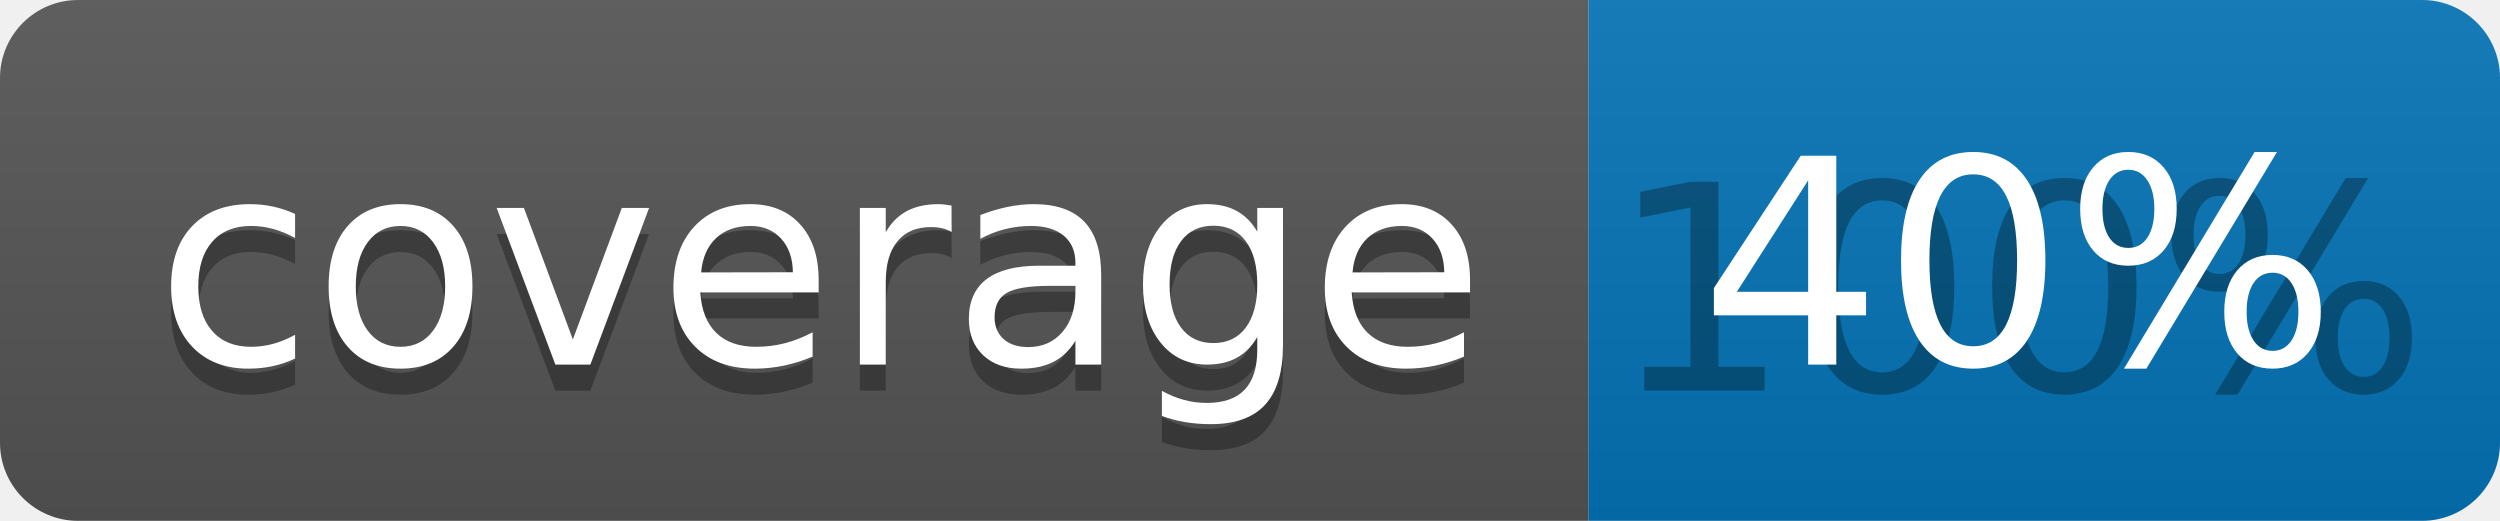
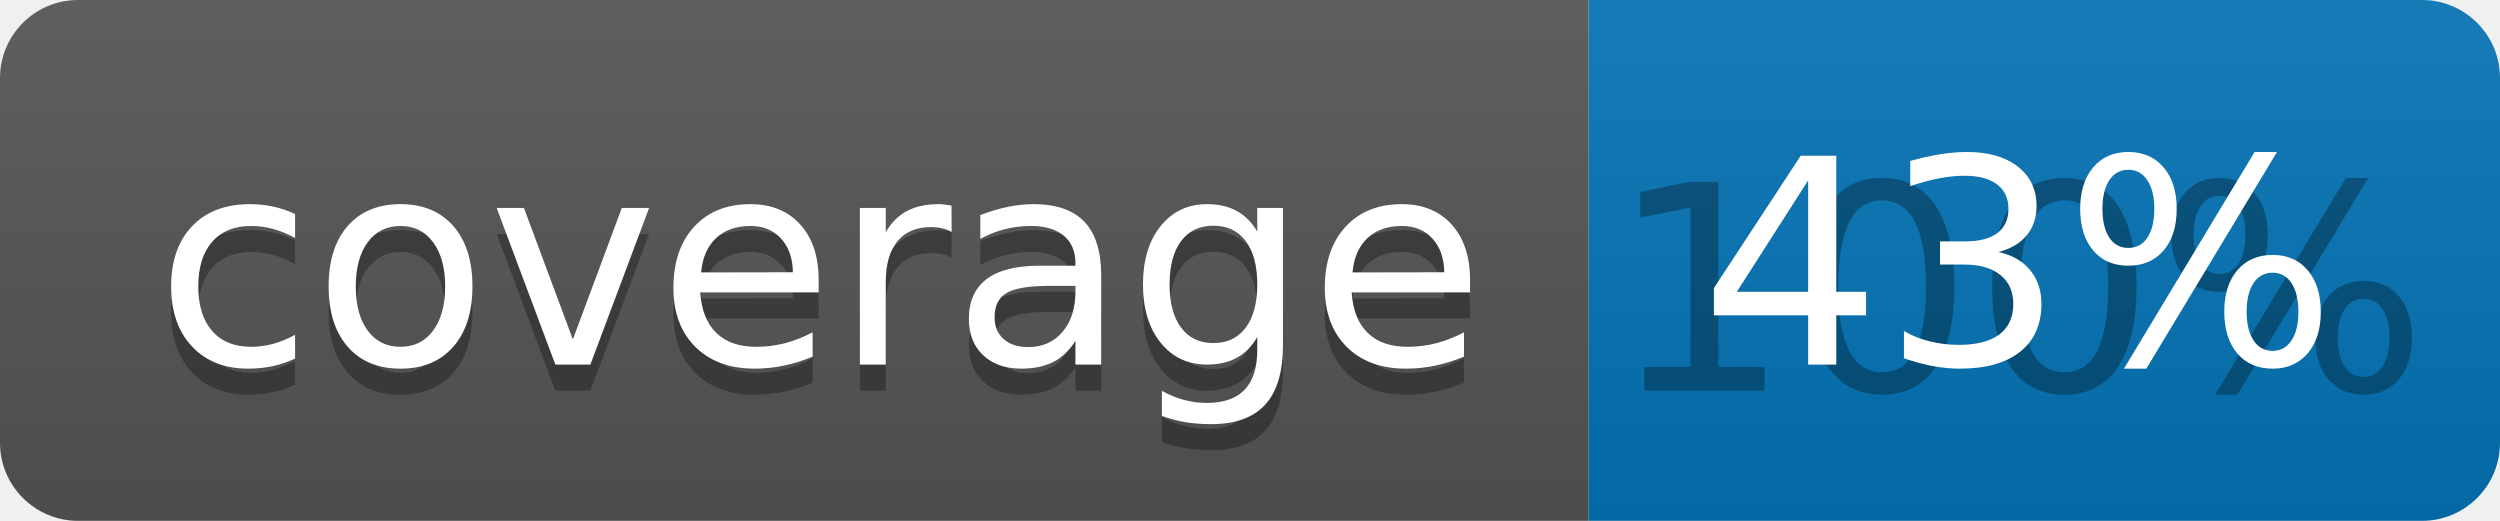
<svg xmlns="http://www.w3.org/2000/svg" width="96" height="20">
  <linearGradient id="b" x2="0" y2="100%">
    <stop offset="0" stop-color="#bbb" stop-opacity=".1" />
    <stop offset="1" stop-opacity=".1" />
  </linearGradient>
  <clipPath id="a">
    <rect width="96" height="20" rx="3" fill="#fff" />
  </clipPath>
  <g clip-path="url(#a)">
    <path fill="#555" d="M0 0h61v20H0z" />
    <path fill="#0374B5" d="M61 0h35v20H61z" />
    <path fill="url(#b)" d="M0 0h96v20H0z" />
  </g>
  <g fill="#fff" text-anchor="middle" font-family="DejaVu Sans,Verdana,Geneva,sans-serif" font-size="110">
    <text x="315" y="150" fill="#010101" fill-opacity=".3" transform="scale(.1)" textLength="510">coverage</text>
    <text x="315" y="140" transform="scale(.1)" textLength="510">coverage</text>
    <text x="775" y="150" fill="#010101" fill-opacity=".3" transform="scale(.1)" textLength="250">100%</text>
-     <text x="775" y="140" transform="scale(.1)" textLength="250">40%</text>
+     <text x="775" y="140" transform="scale(.1)" textLength="250">43%</text>
  </g>
</svg>
